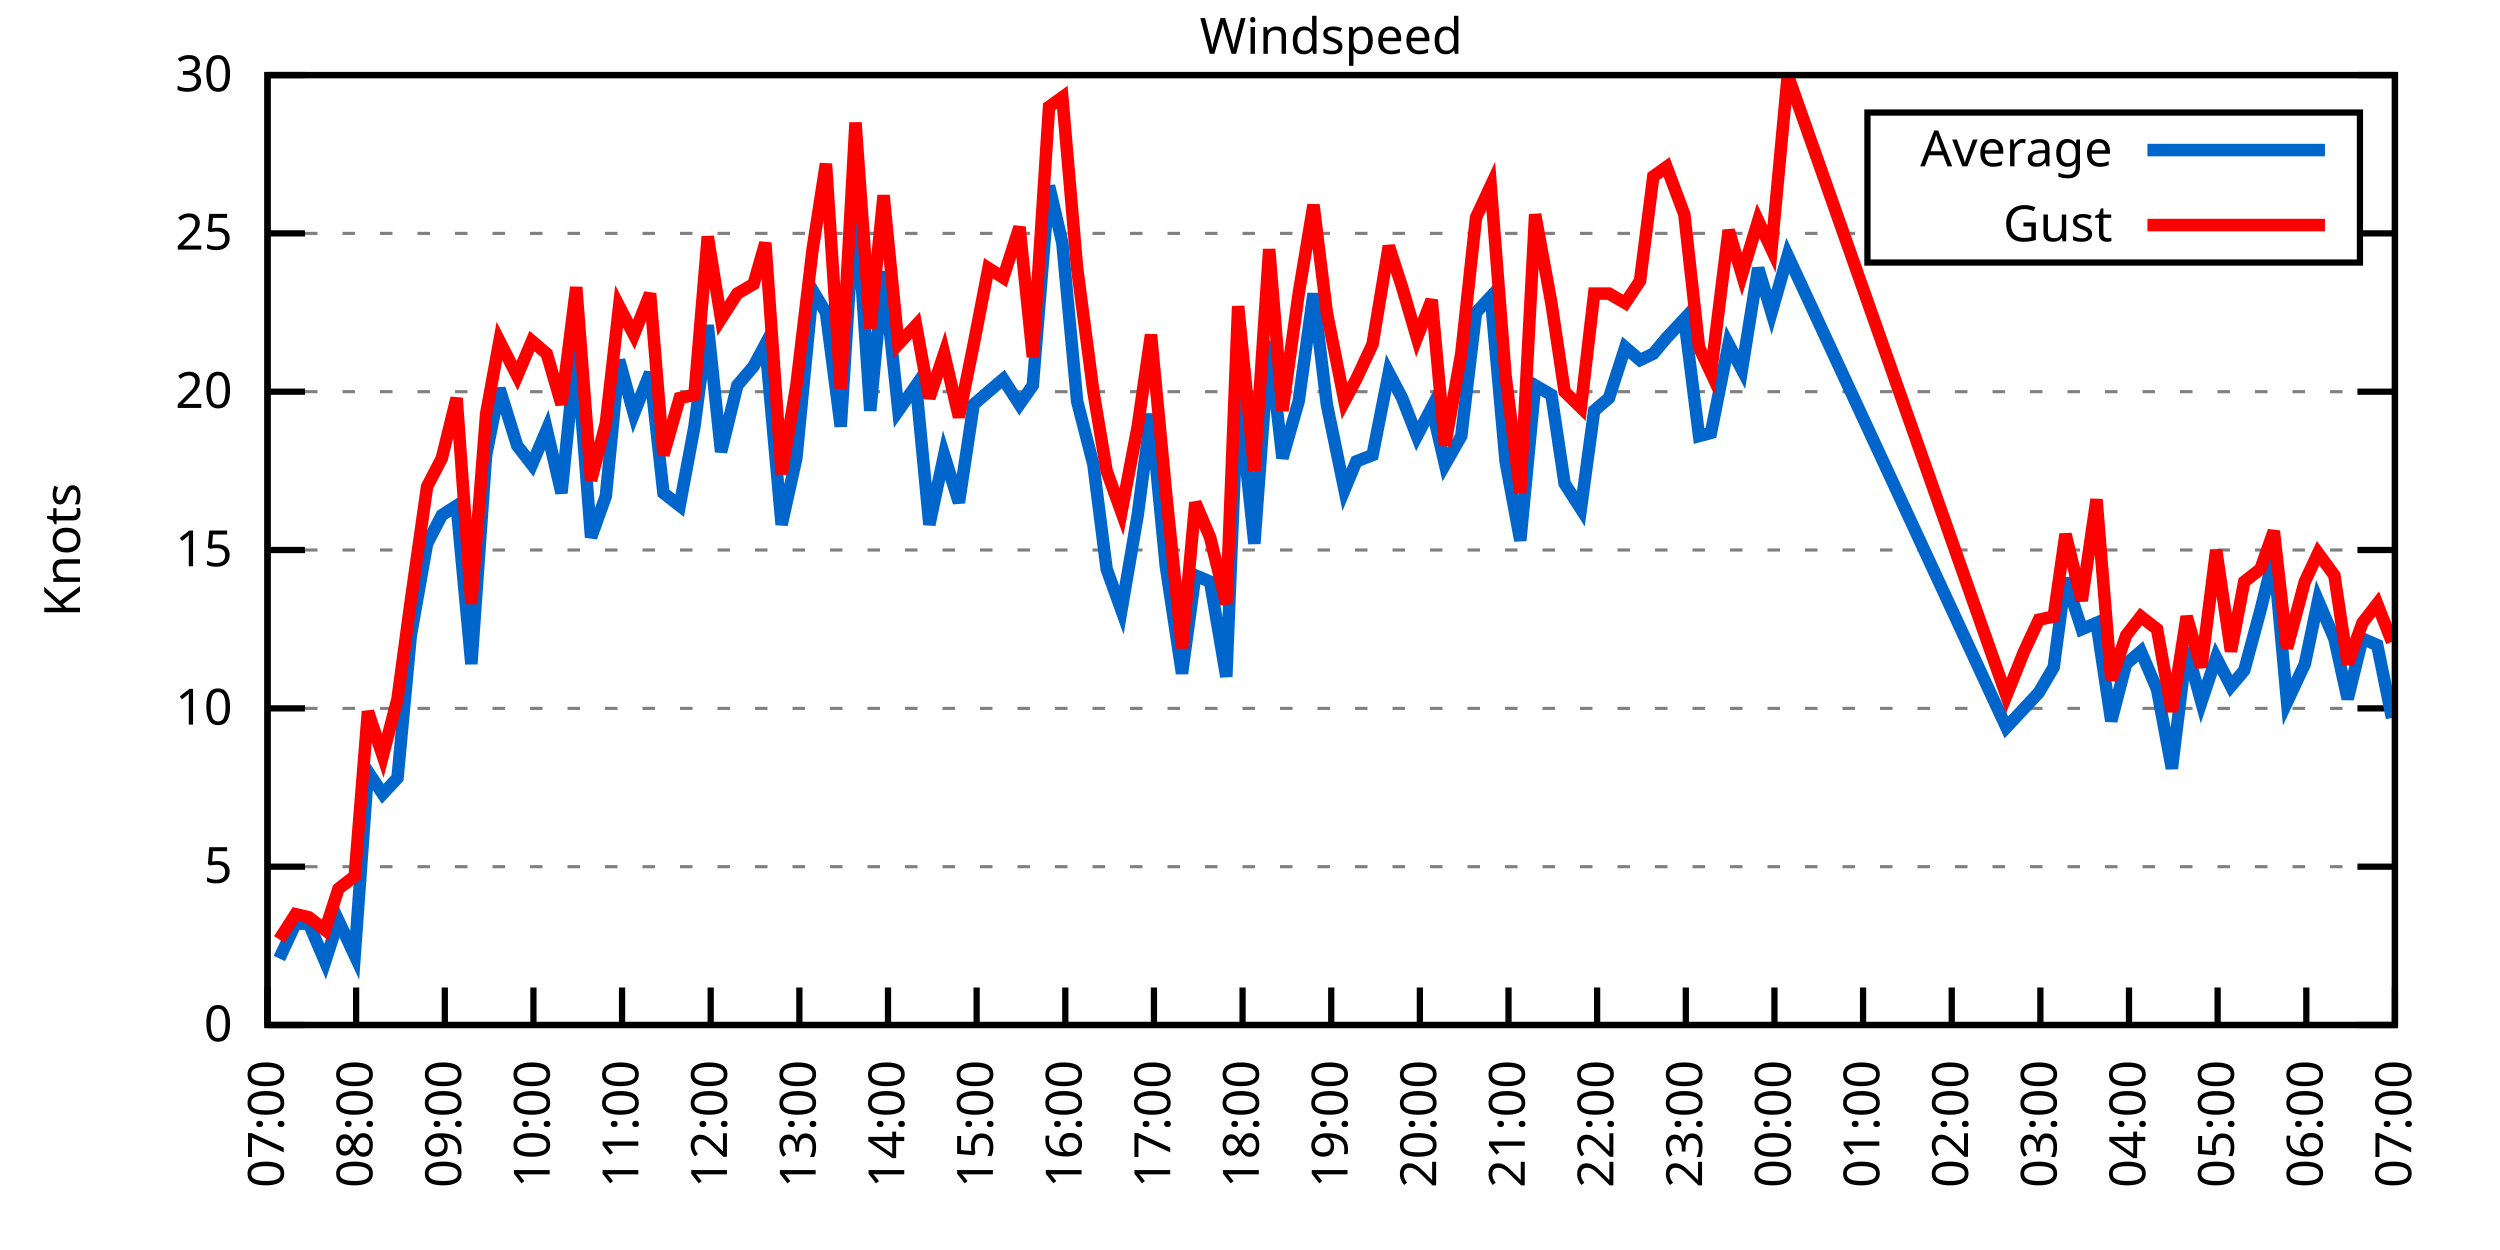
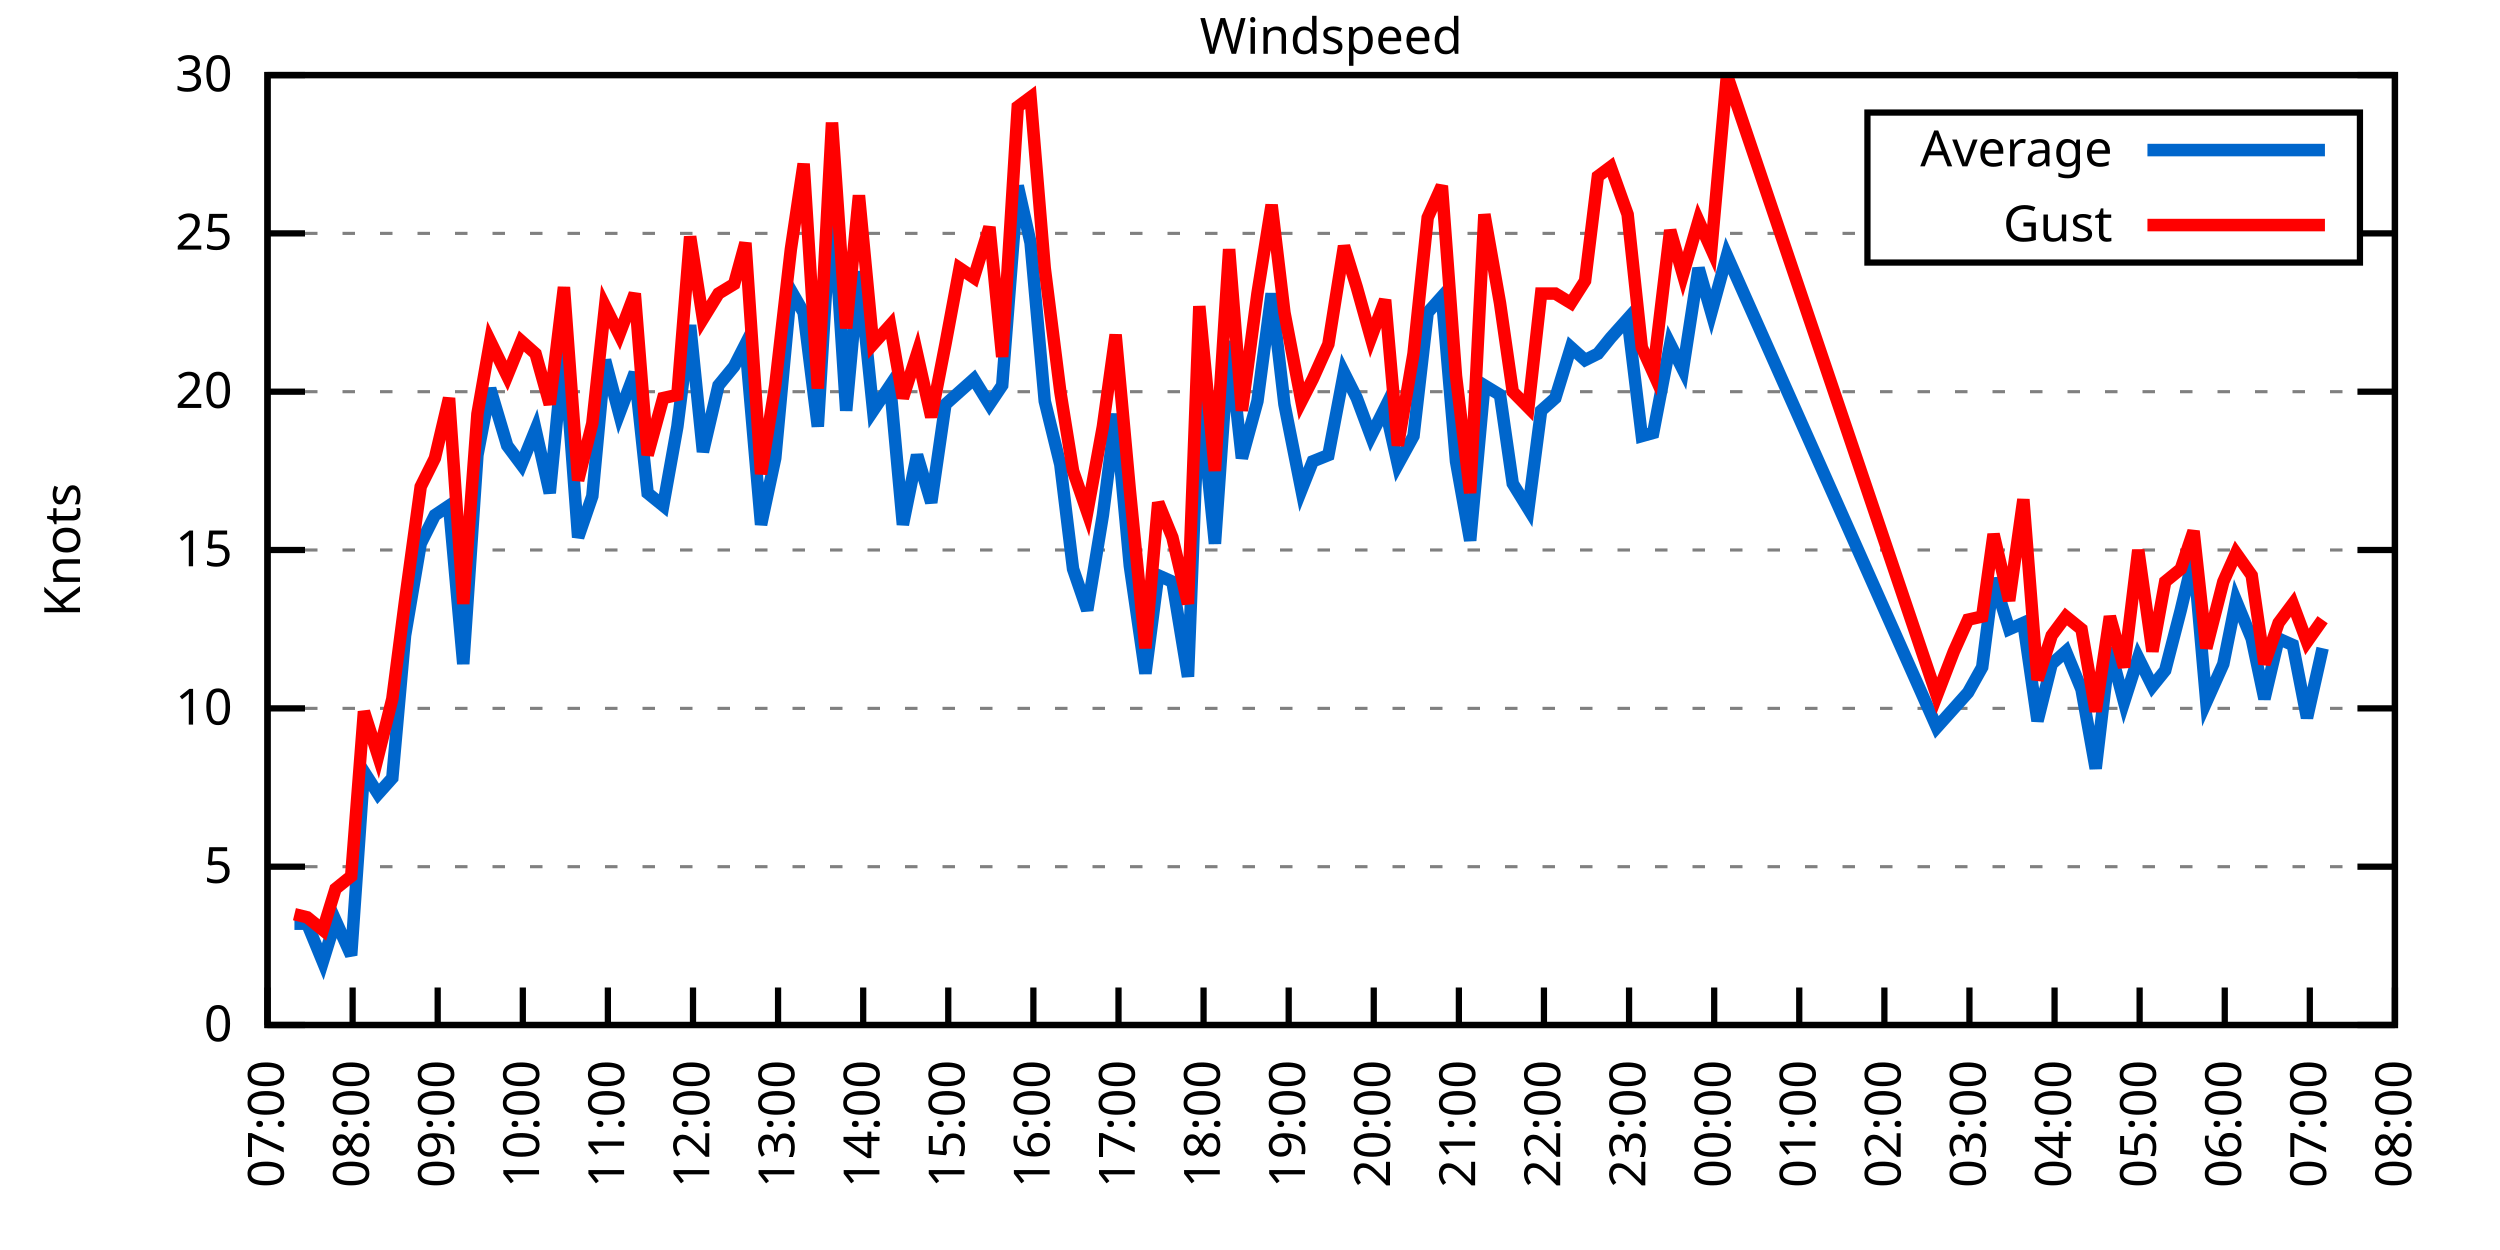
<svg xmlns="http://www.w3.org/2000/svg" xmlns:xlink="http://www.w3.org/1999/xlink" width="400" height="200" viewBox="0 0 400 200">
  <g id="gnuplot_canvas">
    <rect x="0" y="0" width="400" height="200" fill="none" />
    <defs>
      <circle id="gpDot" r="0.5" stroke-width="0.5" stroke="currentColor" />
      <path id="gpPt0" stroke-width="0.333" stroke="currentColor" d="M-1,0 h2 M0,-1 v2" />
      <path id="gpPt1" stroke-width="0.333" stroke="currentColor" d="M-1,-1 L1,1 M1,-1 L-1,1" />
      <path id="gpPt2" stroke-width="0.333" stroke="currentColor" d="M-1,0 L1,0 M0,-1 L0,1 M-1,-1 L1,1 M-1,1 L1,-1" />
      <rect id="gpPt3" stroke-width="0.333" stroke="currentColor" x="-1" y="-1" width="2" height="2" />
      <rect id="gpPt4" stroke-width="0.333" stroke="currentColor" fill="currentColor" x="-1" y="-1" width="2" height="2" />
      <circle id="gpPt5" stroke-width="0.333" stroke="currentColor" cx="0" cy="0" r="1" />
      <use xlink:href="#gpPt5" id="gpPt6" fill="currentColor" stroke="none" />
      <path id="gpPt7" stroke-width="0.333" stroke="currentColor" d="M0,-1.33 L-1.33,0.67 L1.33,0.67 z" />
      <use xlink:href="#gpPt7" id="gpPt8" fill="currentColor" stroke="none" />
      <use xlink:href="#gpPt7" id="gpPt9" stroke="currentColor" transform="rotate(180)" />
      <use xlink:href="#gpPt9" id="gpPt10" fill="currentColor" stroke="none" />
      <use xlink:href="#gpPt3" id="gpPt11" stroke="currentColor" transform="rotate(45)" />
      <use xlink:href="#gpPt11" id="gpPt12" fill="currentColor" stroke="none" />
      <path id="gpPt13" stroke-width="0.333" stroke="currentColor" d="M0,1.330 L1.265,0.411 L0.782,-1.067 L-0.782,-1.076 L-1.265,0.411 z" />
      <use xlink:href="#gpPt13" id="gpPt14" fill="currentColor" stroke="none" />
      <filter id="textbox" filterUnits="objectBoundingBox" x="0" y="0" height="1" width="1">
        <feFlood flood-color="white" flood-opacity="1" result="bgnd" />
        <feComposite in="SourceGraphic" in2="bgnd" operator="atop" />
      </filter>
      <filter id="greybox" filterUnits="objectBoundingBox" x="0" y="0" height="1" width="1">
        <feFlood flood-color="lightgrey" flood-opacity="1" result="grey" />
        <feComposite in="SourceGraphic" in2="grey" operator="atop" />
      </filter>
    </defs>
    <g fill="none" color="white" stroke="currentColor" stroke-width="1.00" stroke-linecap="butt" stroke-linejoin="miter">
</g>
    <g fill="none" color="black" stroke="currentColor" stroke-width="1.00" stroke-linecap="butt" stroke-linejoin="miter">
      <g stroke="none" shape-rendering="crispEdges">
        <polygon fill="rgb(255, 255, 255)" points="42.80,164.00 383.18,164.00 383.18,12.02 42.80,12.02 " />
      </g>
    </g>
    <g fill="none" color="black" stroke="currentColor" stroke-width="1.00" stroke-linecap="butt" stroke-linejoin="miter">
</g>
    <g fill="none" color="black" stroke="black" stroke-width="0.50" stroke-linecap="butt" stroke-linejoin="miter">
</g>
    <g fill="none" color="gray" stroke="currentColor" stroke-width="0.50" stroke-linecap="butt" stroke-linejoin="miter">
      <path stroke="gray" stroke-dasharray="2,4" class="gridline" d="M42.80,164.00 L383.19,164.00  " />
    </g>
    <g fill="none" color="gray" stroke="gray" stroke-width="1.00" stroke-linecap="butt" stroke-linejoin="miter">
</g>
    <g fill="none" color="black" stroke="currentColor" stroke-width="1.00" stroke-linecap="butt" stroke-linejoin="miter">
      <path stroke="black" d="M42.80,164.00 L48.80,164.00 M383.19,164.00 L377.19,164.00  " />
      <g transform="translate(37.20,166.60)" stroke="none" fill="black" font-family="Sans" font-size="8.00" text-anchor="end">
        <text>
          <tspan font-family="Sans"> 0</tspan>
        </text>
      </g>
    </g>
    <g fill="none" color="black" stroke="currentColor" stroke-width="1.00" stroke-linecap="butt" stroke-linejoin="miter">
</g>
    <g fill="none" color="black" stroke="black" stroke-width="0.50" stroke-linecap="butt" stroke-linejoin="miter">
</g>
    <g fill="none" color="gray" stroke="currentColor" stroke-width="0.50" stroke-linecap="butt" stroke-linejoin="miter">
      <path stroke="gray" stroke-dasharray="2,4" class="gridline" d="M42.80,138.67 L383.19,138.67  " />
    </g>
    <g fill="none" color="gray" stroke="gray" stroke-width="1.00" stroke-linecap="butt" stroke-linejoin="miter">
</g>
    <g fill="none" color="black" stroke="currentColor" stroke-width="1.00" stroke-linecap="butt" stroke-linejoin="miter">
      <path stroke="black" d="M42.80,138.67 L48.80,138.67 M383.19,138.67 L377.19,138.67  " />
      <g transform="translate(37.20,141.27)" stroke="none" fill="black" font-family="Sans" font-size="8.00" text-anchor="end">
        <text>
          <tspan font-family="Sans"> 5</tspan>
        </text>
      </g>
    </g>
    <g fill="none" color="black" stroke="currentColor" stroke-width="1.00" stroke-linecap="butt" stroke-linejoin="miter">
</g>
    <g fill="none" color="black" stroke="black" stroke-width="0.50" stroke-linecap="butt" stroke-linejoin="miter">
</g>
    <g fill="none" color="gray" stroke="currentColor" stroke-width="0.50" stroke-linecap="butt" stroke-linejoin="miter">
      <path stroke="gray" stroke-dasharray="2,4" class="gridline" d="M42.80,113.34 L383.19,113.34  " />
    </g>
    <g fill="none" color="gray" stroke="gray" stroke-width="1.00" stroke-linecap="butt" stroke-linejoin="miter">
</g>
    <g fill="none" color="black" stroke="currentColor" stroke-width="1.00" stroke-linecap="butt" stroke-linejoin="miter">
      <path stroke="black" d="M42.80,113.34 L48.80,113.34 M383.19,113.34 L377.19,113.34  " />
      <g transform="translate(37.20,115.94)" stroke="none" fill="black" font-family="Sans" font-size="8.00" text-anchor="end">
        <text>
          <tspan font-family="Sans"> 10</tspan>
        </text>
      </g>
    </g>
    <g fill="none" color="black" stroke="currentColor" stroke-width="1.00" stroke-linecap="butt" stroke-linejoin="miter">
</g>
    <g fill="none" color="black" stroke="black" stroke-width="0.50" stroke-linecap="butt" stroke-linejoin="miter">
</g>
    <g fill="none" color="gray" stroke="currentColor" stroke-width="0.50" stroke-linecap="butt" stroke-linejoin="miter">
      <path stroke="gray" stroke-dasharray="2,4" class="gridline" d="M42.80,88.00 L383.19,88.00  " />
    </g>
    <g fill="none" color="gray" stroke="gray" stroke-width="1.00" stroke-linecap="butt" stroke-linejoin="miter">
</g>
    <g fill="none" color="black" stroke="currentColor" stroke-width="1.00" stroke-linecap="butt" stroke-linejoin="miter">
      <path stroke="black" d="M42.80,88.00 L48.80,88.00 M383.19,88.00 L377.19,88.00  " />
      <g transform="translate(37.20,90.60)" stroke="none" fill="black" font-family="Sans" font-size="8.00" text-anchor="end">
        <text>
          <tspan font-family="Sans"> 15</tspan>
        </text>
      </g>
    </g>
    <g fill="none" color="black" stroke="currentColor" stroke-width="1.00" stroke-linecap="butt" stroke-linejoin="miter">
</g>
    <g fill="none" color="black" stroke="black" stroke-width="0.50" stroke-linecap="butt" stroke-linejoin="miter">
</g>
    <g fill="none" color="gray" stroke="currentColor" stroke-width="0.50" stroke-linecap="butt" stroke-linejoin="miter">
      <path stroke="gray" stroke-dasharray="2,4" class="gridline" d="M42.80,62.67 L383.19,62.67  " />
    </g>
    <g fill="none" color="gray" stroke="gray" stroke-width="1.00" stroke-linecap="butt" stroke-linejoin="miter">
</g>
    <g fill="none" color="black" stroke="currentColor" stroke-width="1.00" stroke-linecap="butt" stroke-linejoin="miter">
      <path stroke="black" d="M42.80,62.67 L48.80,62.67 M383.19,62.67 L377.19,62.67  " />
      <g transform="translate(37.20,65.27)" stroke="none" fill="black" font-family="Sans" font-size="8.00" text-anchor="end">
        <text>
          <tspan font-family="Sans"> 20</tspan>
        </text>
      </g>
    </g>
    <g fill="none" color="black" stroke="currentColor" stroke-width="1.00" stroke-linecap="butt" stroke-linejoin="miter">
</g>
    <g fill="none" color="black" stroke="black" stroke-width="0.50" stroke-linecap="butt" stroke-linejoin="miter">
</g>
    <g fill="none" color="gray" stroke="currentColor" stroke-width="0.50" stroke-linecap="butt" stroke-linejoin="miter">
      <path stroke="gray" stroke-dasharray="2,4" class="gridline" d="M42.80,37.34 L298.79,37.34 M377.59,37.34 L383.19,37.34  " />
    </g>
    <g fill="none" color="gray" stroke="gray" stroke-width="1.00" stroke-linecap="butt" stroke-linejoin="miter">
</g>
    <g fill="none" color="black" stroke="currentColor" stroke-width="1.00" stroke-linecap="butt" stroke-linejoin="miter">
      <path stroke="black" d="M42.80,37.34 L48.80,37.34 M383.19,37.34 L377.19,37.34  " />
      <g transform="translate(37.20,39.94)" stroke="none" fill="black" font-family="Sans" font-size="8.00" text-anchor="end">
        <text>
          <tspan font-family="Sans"> 25</tspan>
        </text>
      </g>
    </g>
    <g fill="none" color="black" stroke="currentColor" stroke-width="1.00" stroke-linecap="butt" stroke-linejoin="miter">
</g>
    <g fill="none" color="black" stroke="black" stroke-width="0.50" stroke-linecap="butt" stroke-linejoin="miter">
</g>
    <g fill="none" color="gray" stroke="currentColor" stroke-width="0.50" stroke-linecap="butt" stroke-linejoin="miter">
      <path stroke="gray" stroke-dasharray="2,4" class="gridline" d="M42.80,12.01 L383.19,12.01  " />
    </g>
    <g fill="none" color="gray" stroke="gray" stroke-width="1.00" stroke-linecap="butt" stroke-linejoin="miter">
</g>
    <g fill="none" color="black" stroke="currentColor" stroke-width="1.00" stroke-linecap="butt" stroke-linejoin="miter">
      <path stroke="black" d="M42.80,12.01 L48.80,12.01 M383.19,12.01 L377.19,12.01  " />
      <g transform="translate(37.20,14.61)" stroke="none" fill="black" font-family="Sans" font-size="8.00" text-anchor="end">
        <text>
          <tspan font-family="Sans"> 30</tspan>
        </text>
      </g>
    </g>
    <g fill="none" color="black" stroke="currentColor" stroke-width="1.00" stroke-linecap="butt" stroke-linejoin="miter">
      <path stroke="black" d="M42.80,164.00 L42.80,158.00  " />
      <g transform="translate(45.40,169.60) rotate(270.00)" stroke="none" fill="black" font-family="Sans" font-size="8.00" text-anchor="end">
        <text>
          <tspan font-family="Sans">07:00</tspan>
        </text>
      </g>
    </g>
    <g fill="none" color="black" stroke="currentColor" stroke-width="1.00" stroke-linecap="butt" stroke-linejoin="miter">
-       <path stroke="black" d="M56.98,164.00 L56.98,158.00  " />
-       <g transform="translate(59.58,169.60) rotate(270.00)" stroke="none" fill="black" font-family="Sans" font-size="8.00" text-anchor="end">
+       <path stroke="black" d="M56.42,164.00 L56.42,158.00  " />
+       <g transform="translate(59.02,169.60) rotate(270.00)" stroke="none" fill="black" font-family="Sans" font-size="8.00" text-anchor="end">
        <text>
          <tspan font-family="Sans">08:00</tspan>
        </text>
      </g>
    </g>
    <g fill="none" color="black" stroke="currentColor" stroke-width="1.00" stroke-linecap="butt" stroke-linejoin="miter">
-       <path stroke="black" d="M71.17,164.00 L71.17,158.00  " />
-       <g transform="translate(73.77,169.60) rotate(270.00)" stroke="none" fill="black" font-family="Sans" font-size="8.00" text-anchor="end">
+       <path stroke="black" d="M70.03,164.00 L70.03,158.00  " />
+       <g transform="translate(72.63,169.60) rotate(270.00)" stroke="none" fill="black" font-family="Sans" font-size="8.00" text-anchor="end">
        <text>
          <tspan font-family="Sans">09:00</tspan>
        </text>
      </g>
    </g>
    <g fill="none" color="black" stroke="currentColor" stroke-width="1.00" stroke-linecap="butt" stroke-linejoin="miter">
-       <path stroke="black" d="M85.35,164.00 L85.35,158.00  " />
-       <g transform="translate(87.95,169.60) rotate(270.00)" stroke="none" fill="black" font-family="Sans" font-size="8.00" text-anchor="end">
+       <path stroke="black" d="M83.65,164.00 L83.65,158.00  " />
+       <g transform="translate(86.25,169.60) rotate(270.00)" stroke="none" fill="black" font-family="Sans" font-size="8.00" text-anchor="end">
        <text>
          <tspan font-family="Sans">10:00</tspan>
        </text>
      </g>
    </g>
    <g fill="none" color="black" stroke="currentColor" stroke-width="1.00" stroke-linecap="butt" stroke-linejoin="miter">
-       <path stroke="black" d="M99.53,164.00 L99.53,158.00  " />
-       <g transform="translate(102.13,169.60) rotate(270.00)" stroke="none" fill="black" font-family="Sans" font-size="8.00" text-anchor="end">
+       <path stroke="black" d="M97.26,164.00 L97.26,158.00  " />
+       <g transform="translate(99.86,169.60) rotate(270.00)" stroke="none" fill="black" font-family="Sans" font-size="8.00" text-anchor="end">
        <text>
          <tspan font-family="Sans">11:00</tspan>
        </text>
      </g>
    </g>
    <g fill="none" color="black" stroke="currentColor" stroke-width="1.00" stroke-linecap="butt" stroke-linejoin="miter">
-       <path stroke="black" d="M113.71,164.00 L113.71,158.00  " />
-       <g transform="translate(116.31,169.60) rotate(270.00)" stroke="none" fill="black" font-family="Sans" font-size="8.00" text-anchor="end">
+       <path stroke="black" d="M110.88,164.00 L110.88,158.00  " />
+       <g transform="translate(113.48,169.60) rotate(270.00)" stroke="none" fill="black" font-family="Sans" font-size="8.00" text-anchor="end">
        <text>
          <tspan font-family="Sans">12:00</tspan>
        </text>
      </g>
    </g>
    <g fill="none" color="black" stroke="currentColor" stroke-width="1.00" stroke-linecap="butt" stroke-linejoin="miter">
-       <path stroke="black" d="M127.90,164.00 L127.90,158.00  " />
-       <g transform="translate(130.50,169.60) rotate(270.00)" stroke="none" fill="black" font-family="Sans" font-size="8.00" text-anchor="end">
+       <path stroke="black" d="M124.49,164.00 L124.49,158.00  " />
+       <g transform="translate(127.09,169.60) rotate(270.00)" stroke="none" fill="black" font-family="Sans" font-size="8.00" text-anchor="end">
        <text>
          <tspan font-family="Sans">13:00</tspan>
        </text>
      </g>
    </g>
    <g fill="none" color="black" stroke="currentColor" stroke-width="1.00" stroke-linecap="butt" stroke-linejoin="miter">
-       <path stroke="black" d="M142.08,164.00 L142.08,158.00  " />
-       <g transform="translate(144.68,169.60) rotate(270.00)" stroke="none" fill="black" font-family="Sans" font-size="8.00" text-anchor="end">
+       <path stroke="black" d="M138.11,164.00 L138.11,158.00  " />
+       <g transform="translate(140.71,169.60) rotate(270.00)" stroke="none" fill="black" font-family="Sans" font-size="8.00" text-anchor="end">
        <text>
          <tspan font-family="Sans">14:00</tspan>
        </text>
      </g>
    </g>
    <g fill="none" color="black" stroke="currentColor" stroke-width="1.00" stroke-linecap="butt" stroke-linejoin="miter">
-       <path stroke="black" d="M156.26,164.00 L156.26,158.00  " />
-       <g transform="translate(158.86,169.60) rotate(270.00)" stroke="none" fill="black" font-family="Sans" font-size="8.00" text-anchor="end">
+       <path stroke="black" d="M151.72,164.00 L151.72,158.00  " />
+       <g transform="translate(154.32,169.60) rotate(270.00)" stroke="none" fill="black" font-family="Sans" font-size="8.00" text-anchor="end">
        <text>
          <tspan font-family="Sans">15:00</tspan>
        </text>
      </g>
    </g>
    <g fill="none" color="black" stroke="currentColor" stroke-width="1.00" stroke-linecap="butt" stroke-linejoin="miter">
-       <path stroke="black" d="M170.45,164.00 L170.45,158.00  " />
-       <g transform="translate(173.05,169.60) rotate(270.00)" stroke="none" fill="black" font-family="Sans" font-size="8.00" text-anchor="end">
+       <path stroke="black" d="M165.34,164.00 L165.34,158.00  " />
+       <g transform="translate(167.94,169.60) rotate(270.00)" stroke="none" fill="black" font-family="Sans" font-size="8.00" text-anchor="end">
        <text>
          <tspan font-family="Sans">16:00</tspan>
        </text>
      </g>
    </g>
    <g fill="none" color="black" stroke="currentColor" stroke-width="1.00" stroke-linecap="butt" stroke-linejoin="miter">
-       <path stroke="black" d="M184.63,164.00 L184.63,158.00  " />
-       <g transform="translate(187.23,169.60) rotate(270.00)" stroke="none" fill="black" font-family="Sans" font-size="8.00" text-anchor="end">
+       <path stroke="black" d="M178.96,164.00 L178.96,158.00  " />
+       <g transform="translate(181.56,169.60) rotate(270.00)" stroke="none" fill="black" font-family="Sans" font-size="8.00" text-anchor="end">
        <text>
          <tspan font-family="Sans">17:00</tspan>
        </text>
      </g>
    </g>
    <g fill="none" color="black" stroke="currentColor" stroke-width="1.00" stroke-linecap="butt" stroke-linejoin="miter">
-       <path stroke="black" d="M198.81,164.00 L198.81,158.00  " />
-       <g transform="translate(201.41,169.60) rotate(270.00)" stroke="none" fill="black" font-family="Sans" font-size="8.00" text-anchor="end">
+       <path stroke="black" d="M192.57,164.00 L192.57,158.00  " />
+       <g transform="translate(195.17,169.60) rotate(270.00)" stroke="none" fill="black" font-family="Sans" font-size="8.00" text-anchor="end">
        <text>
          <tspan font-family="Sans">18:00</tspan>
        </text>
      </g>
    </g>
    <g fill="none" color="black" stroke="currentColor" stroke-width="1.00" stroke-linecap="butt" stroke-linejoin="miter">
-       <path stroke="black" d="M213.00,164.00 L213.00,158.00  " />
-       <g transform="translate(215.60,169.60) rotate(270.00)" stroke="none" fill="black" font-family="Sans" font-size="8.00" text-anchor="end">
+       <path stroke="black" d="M206.19,164.00 L206.19,158.00  " />
+       <g transform="translate(208.79,169.60) rotate(270.00)" stroke="none" fill="black" font-family="Sans" font-size="8.00" text-anchor="end">
        <text>
          <tspan font-family="Sans">19:00</tspan>
        </text>
      </g>
    </g>
    <g fill="none" color="black" stroke="currentColor" stroke-width="1.00" stroke-linecap="butt" stroke-linejoin="miter">
-       <path stroke="black" d="M227.18,164.00 L227.18,158.00  " />
-       <g transform="translate(229.78,169.60) rotate(270.00)" stroke="none" fill="black" font-family="Sans" font-size="8.00" text-anchor="end">
+       <path stroke="black" d="M219.80,164.00 L219.80,158.00  " />
+       <g transform="translate(222.40,169.60) rotate(270.00)" stroke="none" fill="black" font-family="Sans" font-size="8.00" text-anchor="end">
        <text>
          <tspan font-family="Sans">20:00</tspan>
        </text>
      </g>
    </g>
    <g fill="none" color="black" stroke="currentColor" stroke-width="1.00" stroke-linecap="butt" stroke-linejoin="miter">
-       <path stroke="black" d="M241.36,164.00 L241.36,158.00  " />
-       <g transform="translate(243.96,169.60) rotate(270.00)" stroke="none" fill="black" font-family="Sans" font-size="8.00" text-anchor="end">
+       <path stroke="black" d="M233.42,164.00 L233.42,158.00  " />
+       <g transform="translate(236.02,169.60) rotate(270.00)" stroke="none" fill="black" font-family="Sans" font-size="8.00" text-anchor="end">
        <text>
          <tspan font-family="Sans">21:00</tspan>
        </text>
      </g>
    </g>
    <g fill="none" color="black" stroke="currentColor" stroke-width="1.00" stroke-linecap="butt" stroke-linejoin="miter">
-       <path stroke="black" d="M255.54,164.00 L255.54,158.00  " />
-       <g transform="translate(258.14,169.60) rotate(270.00)" stroke="none" fill="black" font-family="Sans" font-size="8.00" text-anchor="end">
+       <path stroke="black" d="M247.03,164.00 L247.03,158.00  " />
+       <g transform="translate(249.63,169.60) rotate(270.00)" stroke="none" fill="black" font-family="Sans" font-size="8.00" text-anchor="end">
        <text>
          <tspan font-family="Sans">22:00</tspan>
        </text>
      </g>
    </g>
    <g fill="none" color="black" stroke="currentColor" stroke-width="1.00" stroke-linecap="butt" stroke-linejoin="miter">
-       <path stroke="black" d="M269.73,164.00 L269.73,158.00  " />
-       <g transform="translate(272.33,169.60) rotate(270.00)" stroke="none" fill="black" font-family="Sans" font-size="8.00" text-anchor="end">
+       <path stroke="black" d="M260.65,164.00 L260.65,158.00  " />
+       <g transform="translate(263.25,169.60) rotate(270.00)" stroke="none" fill="black" font-family="Sans" font-size="8.00" text-anchor="end">
        <text>
          <tspan font-family="Sans">23:00</tspan>
        </text>
      </g>
    </g>
    <g fill="none" color="black" stroke="currentColor" stroke-width="1.00" stroke-linecap="butt" stroke-linejoin="miter">
-       <path stroke="black" d="M283.91,164.00 L283.91,158.00  " />
-       <g transform="translate(286.51,169.60) rotate(270.00)" stroke="none" fill="black" font-family="Sans" font-size="8.00" text-anchor="end">
+       <path stroke="black" d="M274.27,164.00 L274.27,158.00  " />
+       <g transform="translate(276.87,169.60) rotate(270.00)" stroke="none" fill="black" font-family="Sans" font-size="8.00" text-anchor="end">
        <text>
          <tspan font-family="Sans">00:00</tspan>
        </text>
      </g>
    </g>
    <g fill="none" color="black" stroke="currentColor" stroke-width="1.00" stroke-linecap="butt" stroke-linejoin="miter">
-       <path stroke="black" d="M298.09,164.00 L298.09,158.00  " />
-       <g transform="translate(300.69,169.60) rotate(270.00)" stroke="none" fill="black" font-family="Sans" font-size="8.00" text-anchor="end">
+       <path stroke="black" d="M287.88,164.00 L287.88,158.00  " />
+       <g transform="translate(290.48,169.60) rotate(270.00)" stroke="none" fill="black" font-family="Sans" font-size="8.00" text-anchor="end">
        <text>
          <tspan font-family="Sans">01:00</tspan>
        </text>
      </g>
    </g>
    <g fill="none" color="black" stroke="currentColor" stroke-width="1.00" stroke-linecap="butt" stroke-linejoin="miter">
-       <path stroke="black" d="M312.28,164.00 L312.28,158.00  " />
-       <g transform="translate(314.88,169.60) rotate(270.00)" stroke="none" fill="black" font-family="Sans" font-size="8.00" text-anchor="end">
+       <path stroke="black" d="M301.50,164.00 L301.50,158.00  " />
+       <g transform="translate(304.10,169.60) rotate(270.00)" stroke="none" fill="black" font-family="Sans" font-size="8.00" text-anchor="end">
        <text>
          <tspan font-family="Sans">02:00</tspan>
        </text>
      </g>
    </g>
    <g fill="none" color="black" stroke="currentColor" stroke-width="1.00" stroke-linecap="butt" stroke-linejoin="miter">
-       <path stroke="black" d="M326.46,164.00 L326.46,158.00  " />
-       <g transform="translate(329.06,169.60) rotate(270.00)" stroke="none" fill="black" font-family="Sans" font-size="8.00" text-anchor="end">
+       <path stroke="black" d="M315.11,164.00 L315.11,158.00  " />
+       <g transform="translate(317.71,169.60) rotate(270.00)" stroke="none" fill="black" font-family="Sans" font-size="8.00" text-anchor="end">
        <text>
          <tspan font-family="Sans">03:00</tspan>
        </text>
      </g>
    </g>
    <g fill="none" color="black" stroke="currentColor" stroke-width="1.00" stroke-linecap="butt" stroke-linejoin="miter">
-       <path stroke="black" d="M340.64,164.00 L340.64,158.00  " />
-       <g transform="translate(343.24,169.60) rotate(270.00)" stroke="none" fill="black" font-family="Sans" font-size="8.00" text-anchor="end">
+       <path stroke="black" d="M328.73,164.00 L328.73,158.00  " />
+       <g transform="translate(331.33,169.60) rotate(270.00)" stroke="none" fill="black" font-family="Sans" font-size="8.00" text-anchor="end">
        <text>
          <tspan font-family="Sans">04:00</tspan>
        </text>
      </g>
    </g>
    <g fill="none" color="black" stroke="currentColor" stroke-width="1.00" stroke-linecap="butt" stroke-linejoin="miter">
-       <path stroke="black" d="M354.82,164.00 L354.82,158.00  " />
-       <g transform="translate(357.42,169.60) rotate(270.00)" stroke="none" fill="black" font-family="Sans" font-size="8.00" text-anchor="end">
+       <path stroke="black" d="M342.34,164.00 L342.34,158.00  " />
+       <g transform="translate(344.94,169.60) rotate(270.00)" stroke="none" fill="black" font-family="Sans" font-size="8.00" text-anchor="end">
        <text>
          <tspan font-family="Sans">05:00</tspan>
        </text>
      </g>
    </g>
    <g fill="none" color="black" stroke="currentColor" stroke-width="1.00" stroke-linecap="butt" stroke-linejoin="miter">
-       <path stroke="black" d="M369.01,164.00 L369.01,158.00  " />
-       <g transform="translate(371.61,169.60) rotate(270.00)" stroke="none" fill="black" font-family="Sans" font-size="8.00" text-anchor="end">
+       <path stroke="black" d="M355.96,164.00 L355.96,158.00  " />
+       <g transform="translate(358.56,169.60) rotate(270.00)" stroke="none" fill="black" font-family="Sans" font-size="8.00" text-anchor="end">
        <text>
          <tspan font-family="Sans">06:00</tspan>
+         </text>
+       </g>
+     </g>
+     <g fill="none" color="black" stroke="currentColor" stroke-width="1.00" stroke-linecap="butt" stroke-linejoin="miter">
+       <path stroke="black" d="M369.57,164.00 L369.57,158.00  " />
+       <g transform="translate(372.17,169.60) rotate(270.00)" stroke="none" fill="black" font-family="Sans" font-size="8.00" text-anchor="end">
+         <text>
+           <tspan font-family="Sans">07:00</tspan>
        </text>
      </g>
    </g>
    <g fill="none" color="black" stroke="currentColor" stroke-width="1.00" stroke-linecap="butt" stroke-linejoin="miter">
      <path stroke="black" d="M383.19,164.00 L383.19,158.00  " />
      <g transform="translate(385.79,169.60) rotate(270.00)" stroke="none" fill="black" font-family="Sans" font-size="8.00" text-anchor="end">
        <text>
-           <tspan font-family="Sans">07:00</tspan>
+           <tspan font-family="Sans">08:00</tspan>
        </text>
      </g>
    </g>
    <g fill="none" color="black" stroke="currentColor" stroke-width="1.00" stroke-linecap="butt" stroke-linejoin="miter">
</g>
    <g fill="none" color="black" stroke="currentColor" stroke-width="1.00" stroke-linecap="butt" stroke-linejoin="miter">
      <path stroke="black" d="M42.80,12.01 L42.80,164.00 L383.19,164.00 L383.19,12.01 L42.80,12.01 Z  " />
    </g>
    <g fill="none" color="black" stroke="currentColor" stroke-width="1.00" stroke-linecap="butt" stroke-linejoin="miter">
</g>
    <g fill="none" color="black" stroke="currentColor" stroke-width="1.00" stroke-linecap="butt" stroke-linejoin="miter">
      <path stroke="black" d="M298.79,42.01 L298.79,18.01 L377.59,18.01 L377.59,42.01 L298.79,42.01 Z  " />
    </g>
    <g id="Windspeed_plot_1">
      <g fill="none" color="white" stroke="black" stroke-width="2.00" stroke-linecap="butt" stroke-linejoin="miter">
</g>
      <g fill="none" color="black" stroke="currentColor" stroke-width="2.00" stroke-linecap="butt" stroke-linejoin="miter">
        <g transform="translate(337.99,26.61)" stroke="none" fill="black" font-family="Sans" font-size="8.00" text-anchor="end">
          <text>
            <tspan font-family="Sans">Average</tspan>
          </text>
        </g>
      </g>
      <g fill="none" color="black" stroke="currentColor" stroke-width="2.00" stroke-linecap="butt" stroke-linejoin="miter">
-         <path stroke="rgb(  0, 102, 204)" d="M343.59,24.01 L371.99,24.01 M44.69,153.36 L47.29,147.79 L49.42,147.79 L52.02,153.87 L54.15,147.28 L56.75,152.85   L58.87,123.47 L61.24,127.02 L63.60,124.48 L65.73,101.68 L68.33,86.99 L70.69,82.43 L73.06,80.91 L75.42,106.24   L77.78,72.81 L79.91,62.17 L82.75,71.29 L85.11,74.33 L87.48,68.75 L89.84,78.89 L92.20,55.58 L94.57,85.98   L96.93,79.39 L99.06,57.61 L101.42,66.22 L104.02,59.63 L106.15,78.89 L108.75,80.91 L111.11,68.25 L113.24,52.03   L115.37,72.30 L117.97,61.66 L120.57,58.62 L122.46,55.07 L125.06,83.95 L127.42,73.31 L130.02,46.46 L132.15,50.01   L134.52,68.25 L136.88,30.76 L139.24,65.71 L141.37,43.42 L143.74,65.71 L146.57,61.66 L148.70,83.95 L151.06,72.81   L153.43,80.41 L155.79,64.70 L158.15,62.67 L160.52,60.65 L163.12,64.70 L165.25,61.66 L167.85,29.74 L169.97,38.86   L172.34,64.19 L174.94,74.33 L177.06,91.04 L179.43,97.63 L182.03,82.43 L184.16,66.22 L186.52,90.54 L189.12,107.76   L191.25,92.06 L193.61,93.07 L196.21,108.27 L198.10,62.17 L200.70,86.99 L203.07,54.57 L205.19,73.31 L207.79,64.19   L210.16,46.97 L212.29,64.70 L215.12,78.38 L217.01,73.82 L219.61,72.81 L222.21,59.63 L224.34,63.69 L226.71,69.77   L229.07,65.21 L231.20,74.33 L233.80,69.77 L236.16,50.01 L238.52,47.47 L240.89,73.82 L243.25,86.49 L245.62,61.66   L248.22,63.18 L250.34,77.37 L252.94,81.42 L255.07,65.71 L257.43,63.69 L260.04,55.58 L262.40,57.61 L264.53,56.59   L266.65,54.06 L269.49,51.02 L271.85,69.77 L273.75,69.26 L276.58,55.07 L278.71,59.13 L281.31,42.91 L283.44,50.01   L286.04,40.89 L321.02,116.38 L323.86,113.34 L326.22,110.80 L328.59,106.75 L330.48,92.56 L333.08,100.67 L335.44,99.66   L337.80,115.36 L340.17,106.24 L342.53,104.22 L345.13,110.30 L347.50,122.96 L349.86,103.71 L352.22,112.32 L354.59,105.23   L356.95,109.79 L359.08,107.26 L361.68,97.63 L363.81,89.02 L365.93,112.32 L368.77,106.24 L370.90,96.11 L373.50,102.19   L375.63,111.82 L377.99,102.19 L380.35,103.20 L382.72,114.86  " />
+         <path stroke="rgb(  0, 102, 204)" d="M343.59,24.01 L371.99,24.01 M47.11,147.79 L49.15,147.79 L51.65,153.87 L53.69,147.28 L56.19,152.85 L58.23,123.47   L60.50,127.02 L62.77,124.48 L64.81,101.68 L67.31,86.99 L69.58,82.43 L71.85,80.91 L74.12,106.24 L76.39,72.81   L78.43,62.17 L81.15,71.29 L83.42,74.33 L85.69,68.75 L87.96,78.89 L90.23,55.58 L92.50,85.98 L94.77,79.39   L96.81,57.61 L99.08,66.22 L101.57,59.63 L103.62,78.89 L106.11,80.91 L108.38,68.25 L110.42,52.03 L112.47,72.30   L114.96,61.66 L117.46,58.62 L119.27,55.07 L121.77,83.95 L124.04,73.31 L126.54,46.46 L128.58,50.01 L130.85,68.25   L133.12,30.76 L135.39,65.71 L137.43,43.42 L139.70,65.71 L142.42,61.66 L144.46,83.95 L146.73,72.81 L149.00,80.41   L151.27,64.70 L153.54,62.67 L155.81,60.65 L158.31,64.70 L160.35,61.66 L162.84,29.74 L164.89,38.86 L167.16,64.19   L169.65,74.33 L171.69,91.04 L173.96,97.63 L176.46,82.43 L178.50,66.22 L180.77,90.54 L183.27,107.76 L185.31,92.06   L187.58,93.07 L190.08,108.27 L191.89,62.17 L194.39,86.99 L196.66,54.57 L198.70,73.31 L201.19,64.19 L203.46,46.97   L205.51,64.70 L208.23,78.38 L210.04,73.82 L212.54,72.81 L215.04,59.63 L217.08,63.69 L219.35,69.77 L221.62,65.21   L223.66,74.33 L226.16,69.77 L228.43,50.01 L230.70,47.47 L232.96,73.82 L235.23,86.49 L237.50,61.66 L240.00,63.18   L242.04,77.37 L244.54,81.42 L246.58,65.71 L248.85,63.69 L251.35,55.58 L253.61,57.61 L255.66,56.59 L257.70,54.06   L260.42,51.02 L262.69,69.77 L264.51,69.26 L267.23,55.07 L269.27,59.13 L271.77,42.91 L273.81,50.01 L276.31,40.89   L309.89,116.38 L312.62,113.34 L314.89,110.80 L317.15,106.75 L318.97,92.56 L321.47,100.67 L323.74,99.66 L326.00,115.36   L328.27,106.24 L330.54,104.22 L333.04,110.30 L335.31,122.96 L337.58,103.71 L339.85,112.32 L342.12,105.23 L344.39,109.79   L346.43,107.26 L348.92,97.63 L350.97,89.02 L353.01,112.32 L355.73,106.24 L357.77,96.11 L360.27,102.19 L362.31,111.82   L364.58,102.19 L366.85,103.20 L369.12,114.86 L371.62,103.71  " />
      </g>
    </g>
    <g id="Windspeed_plot_2">
      <g fill="none" color="black" stroke="currentColor" stroke-width="2.00" stroke-linecap="butt" stroke-linejoin="miter">
        <g transform="translate(337.99,38.61)" stroke="none" fill="black" font-family="Sans" font-size="8.00" text-anchor="end">
          <text>
            <tspan font-family="Sans">Gust</tspan>
          </text>
        </g>
      </g>
      <g fill="none" color="black" stroke="currentColor" stroke-width="2.00" stroke-linecap="butt" stroke-linejoin="miter">
-         <path stroke="rgb(255,   0,   0)" d="M343.59,36.01 L371.99,36.01 M44.69,150.32 L47.29,146.27 L49.42,146.77 L52.02,148.80 L54.15,142.21 L56.75,140.19   L58.87,113.84 L61.24,120.94 L63.60,111.82 L65.73,96.11 L68.33,77.87 L70.69,73.31 L73.06,63.69 L75.42,96.62   L77.78,66.22 L79.91,54.57 L82.75,60.14 L85.11,54.57 L87.48,56.59 L89.84,64.70 L92.20,45.95 L94.57,76.86   L96.93,67.74 L99.06,48.99 L101.42,53.55 L104.02,46.97 L106.15,72.81 L108.75,63.69 L111.11,63.18 L113.24,37.85   L115.37,51.02 L117.97,46.97 L120.57,45.45 L122.46,38.86 L125.06,75.85 L127.42,61.66 L130.02,39.87 L132.15,26.20   L134.52,62.17 L136.88,19.61 L139.24,52.54 L141.37,31.26 L143.74,55.07 L146.57,52.03 L148.70,63.69 L151.06,56.59   L153.43,66.73 L155.79,55.07 L158.15,42.91 L160.52,44.43 L163.12,36.33 L165.25,57.10 L167.85,17.08 L169.97,15.56   L172.34,42.91 L174.94,62.67 L177.06,75.34 L179.43,81.93 L182.03,68.25 L184.16,53.55 L186.52,78.38 L189.12,103.71   L191.25,80.41 L193.61,85.98 L196.21,96.62 L198.10,48.99 L200.70,75.34 L203.07,39.87 L205.19,65.71 L207.79,46.97   L210.16,32.78 L212.29,50.01 L215.12,64.19 L217.01,60.65 L219.61,55.07 L222.21,39.37 L224.34,45.95 L226.71,54.06   L229.07,47.98 L231.20,71.29 L233.80,56.59 L236.16,34.81 L238.52,29.74 L240.89,60.14 L243.25,78.89 L245.62,34.30   L248.22,48.49 L250.34,62.67 L252.94,65.21 L255.07,46.97 L257.43,46.97 L260.04,48.49 L262.40,44.94 L264.53,28.22   L266.65,26.70 L269.49,34.30 L271.85,55.58 L273.75,59.63 L276.58,36.84 L278.71,43.93 L281.31,35.32 L283.44,39.87   L286.04,12.01 L321.02,111.31 L323.86,104.22 L326.22,99.15 L328.59,98.64 L330.48,85.47 L333.08,96.11 L335.44,79.90   L337.80,108.78 L340.17,101.68 L342.53,98.64 L345.13,100.67 L347.50,113.84 L349.86,98.64 L352.22,106.75 L354.59,88.00   L356.95,104.22 L359.08,93.07 L361.68,91.04 L363.81,84.97 L365.93,103.71 L368.77,93.07 L370.90,88.51 L373.50,92.06   L375.63,106.24 L377.99,99.66 L380.35,96.62 L382.72,102.70  " />
+         <path stroke="rgb(255,   0,   0)" d="M343.59,36.01 L371.99,36.01 M47.11,146.27 L49.15,146.77 L51.65,148.80 L53.69,142.21 L56.19,140.19 L58.23,113.84   L60.50,120.94 L62.77,111.82 L64.81,96.11 L67.31,77.87 L69.58,73.31 L71.85,63.69 L74.12,96.62 L76.39,66.22   L78.43,54.57 L81.15,60.14 L83.42,54.57 L85.69,56.59 L87.96,64.70 L90.23,45.95 L92.50,76.86 L94.77,67.74   L96.81,48.99 L99.08,53.55 L101.57,46.97 L103.62,72.81 L106.11,63.69 L108.38,63.18 L110.42,37.85 L112.47,51.02   L114.96,46.97 L117.46,45.45 L119.27,38.86 L121.77,75.85 L124.04,61.66 L126.54,39.87 L128.58,26.20 L130.85,62.17   L133.12,19.61 L135.39,52.54 L137.43,31.26 L139.70,55.07 L142.42,52.03 L144.46,63.69 L146.73,56.59 L149.00,66.73   L151.27,55.07 L153.54,42.91 L155.81,44.43 L158.31,36.33 L160.35,57.10 L162.84,17.08 L164.89,15.56 L167.16,42.91   L169.65,62.67 L171.69,75.34 L173.96,81.93 L176.46,68.25 L178.50,53.55 L180.77,78.38 L183.27,103.71 L185.31,80.41   L187.58,85.98 L190.08,96.62 L191.89,48.99 L194.39,75.34 L196.66,39.87 L198.70,65.71 L201.19,46.97 L203.46,32.78   L205.51,50.01 L208.23,64.19 L210.04,60.65 L212.54,55.07 L215.04,39.37 L217.08,45.95 L219.35,54.06 L221.62,47.98   L223.66,71.29 L226.16,56.59 L228.43,34.81 L230.70,29.74 L232.96,60.14 L235.23,78.89 L237.50,34.30 L240.00,48.49   L242.04,62.67 L244.54,65.21 L246.58,46.97 L248.85,46.97 L251.35,48.49 L253.61,44.94 L255.66,28.22 L257.70,26.70   L260.42,34.30 L262.69,55.58 L264.51,59.63 L267.23,36.84 L269.27,43.93 L271.77,35.32 L273.81,39.87 L276.31,12.01   L309.89,111.31 L312.62,104.22 L314.89,99.15 L317.15,98.64 L318.97,85.47 L321.47,96.11 L323.74,79.90 L326.00,108.78   L328.27,101.68 L330.54,98.64 L333.04,100.67 L335.31,113.84 L337.58,98.64 L339.85,106.75 L342.12,88.00 L344.39,104.22   L346.43,93.07 L348.92,91.04 L350.97,84.97 L353.01,103.71 L355.73,93.07 L357.77,88.51 L360.27,92.06 L362.31,106.24   L364.58,99.66 L366.85,96.62 L369.12,102.70 L371.62,99.15  " />
      </g>
    </g>
    <g fill="none" color="black" stroke="currentColor" stroke-width="2.00" stroke-linecap="butt" stroke-linejoin="miter">
</g>
    <g fill="none" color="black" stroke="black" stroke-width="1.00" stroke-linecap="butt" stroke-linejoin="miter">
</g>
    <g fill="none" color="black" stroke="currentColor" stroke-width="1.00" stroke-linecap="butt" stroke-linejoin="miter">
      <path stroke="black" d="M42.80,12.01 L42.80,164.00 L383.19,164.00 L383.19,12.01 L42.80,12.01 Z  " />
      <g transform="translate(12.80,88.01) rotate(270.00)" stroke="none" fill="black" font-family="Sans" font-size="8.00" text-anchor="middle">
        <text>
          <tspan font-family="Sans">Knots</tspan>
        </text>
      </g>
    </g>
    <g fill="none" color="black" stroke="currentColor" stroke-width="1.00" stroke-linecap="butt" stroke-linejoin="miter">
</g>
    <g fill="none" color="black" stroke="currentColor" stroke-width="1.00" stroke-linecap="butt" stroke-linejoin="miter">
      <g transform="translate(212.99,8.61)" stroke="none" fill="black" font-family="Sans" font-size="8.00" text-anchor="middle">
        <text>
          <tspan font-family="Sans">Windspeed</tspan>
        </text>
      </g>
    </g>
    <g fill="none" color="black" stroke="currentColor" stroke-width="1.00" stroke-linecap="butt" stroke-linejoin="miter">
</g>
  </g>
</svg>
